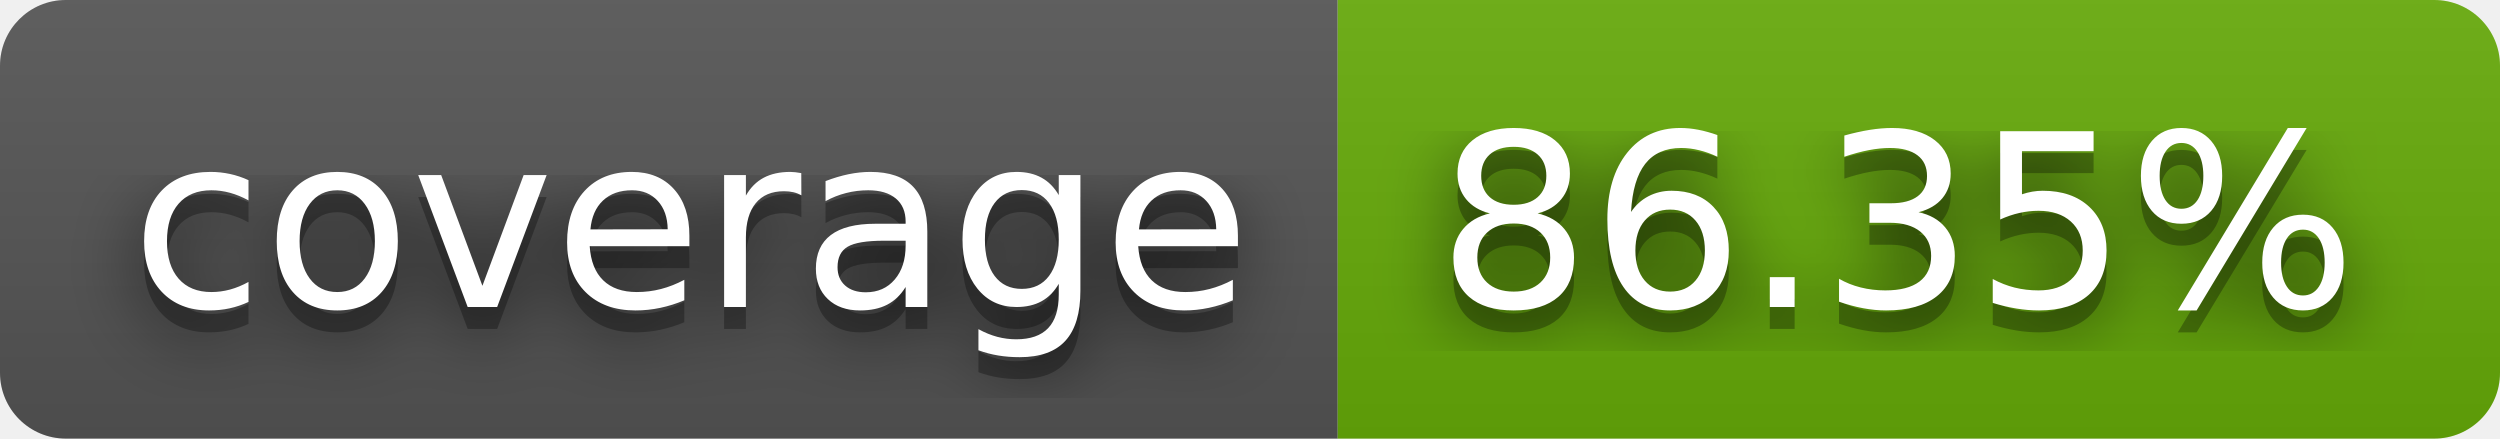
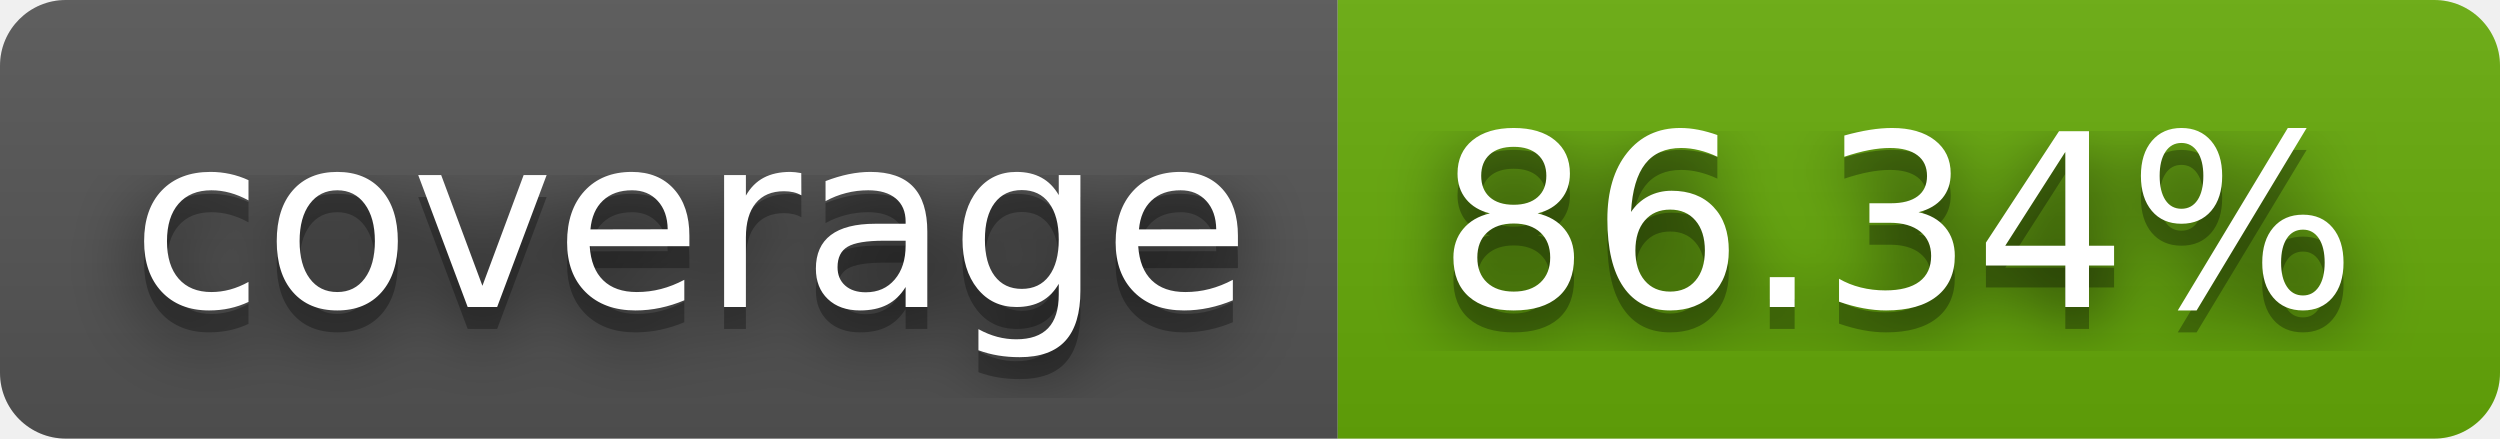
- <svg xmlns="http://www.w3.org/2000/svg" width="114" height="20" role="img" aria-label="coverage: 86.35%">
+ <svg xmlns="http://www.w3.org/2000/svg" width="114" height="20" role="img" aria-label="coverage: 86.34%">
  <filter id="blur">
    <feGaussianBlur stdDeviation="16" />
  </filter>
  <linearGradient id="s" x2="0" y2="100%">
    <stop offset="0" stop-color="#bbb" stop-opacity=".1" />
    <stop offset="1" stop-opacity=".1" />
  </linearGradient>
  <clipPath id="r">
    <rect width="114" height="20" rx="3" />
  </clipPath>
  <g clip-path="url(#r)">
    <rect width="61" height="20" fill="#555" />
    <rect x="61" width="53" height="20" fill="#67ac09" />
    <rect width="114" height="20" fill="url(#s)" />
  </g>
  <g fill="#fff" text-anchor="middle" font-family="Verdana,Geneva,DejaVu Sans,sans-serif" text-rendering="geometricPrecision" font-size="110">
    <g transform="scale(.1)">
      <g aria-hidden="true" fill="#010101">
        <text x="315" y="150" fill-opacity=".8" filter="url(#blur)" textLength="510">coverage</text>
        <text x="315" y="150" fill-opacity=".3" textLength="510">coverage</text>
      </g>
      <text x="315" y="140" textLength="510">coverage</text>
    </g>
    <g transform="scale(.1)">
      <g aria-hidden="true" fill="#010101">
-         <text x="865" y="150" fill-opacity=".8" filter="url(#blur)" textLength="430">86.35%</text>
-         <text x="865" y="150" fill-opacity=".3" textLength="430">86.35%</text>
+         <text x="865" y="150" fill-opacity=".8" filter="url(#blur)" textLength="430">86.34%</text>
+         <text x="865" y="150" fill-opacity=".3" textLength="430">86.34%</text>
      </g>
-       <text x="865" y="140" textLength="430">86.35%</text>
+       <text x="865" y="140" textLength="430">86.34%</text>
    </g>
  </g>
</svg>
